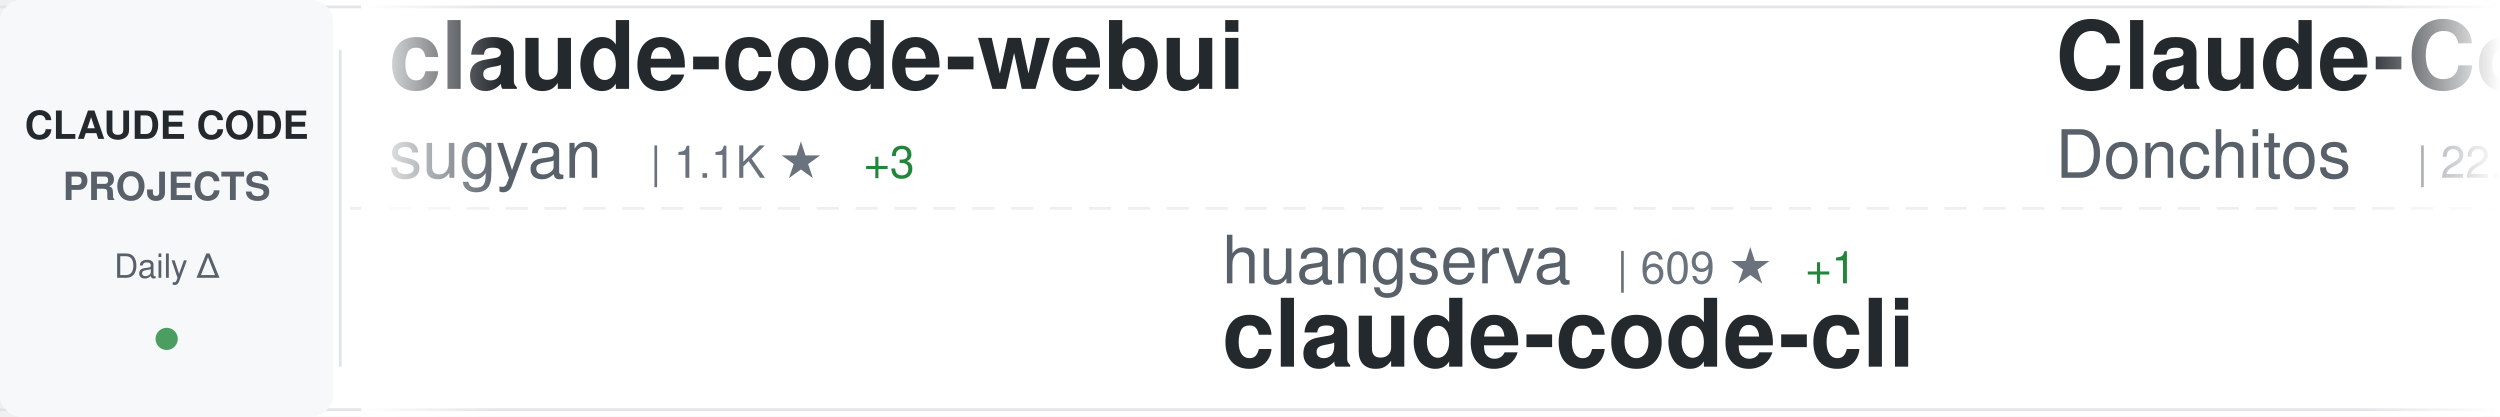
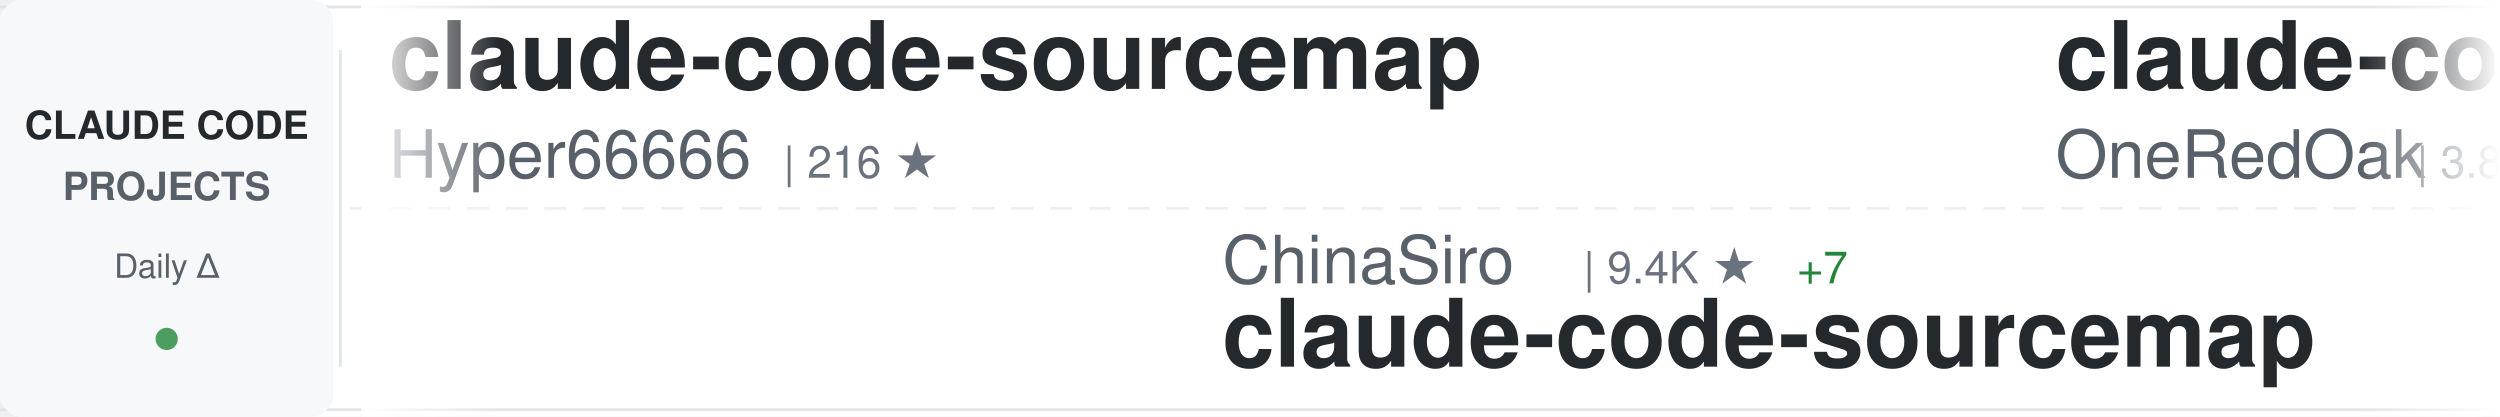
<svg xmlns="http://www.w3.org/2000/svg" width="900" height="150">
  <defs>
    <linearGradient id="awesomeLeftFade" x1="0%" y1="0%" x2="100%" y2="0%">
      <stop offset="0%" style="stop-color:#ffffff;stop-opacity:1" />
      <stop offset="100%" style="stop-color:#ffffff;stop-opacity:0" />
    </linearGradient>
    <linearGradient id="awesomeRightFade" x1="0%" y1="0%" x2="100%" y2="0%">
      <stop offset="0%" style="stop-color:#ffffff;stop-opacity:0" />
      <stop offset="100%" style="stop-color:#ffffff;stop-opacity:1" />
    </linearGradient>
  </defs>
  <rect width="900" height="150" fill="#ffffff" rx="8" />
  <rect x="0" y="2" width="900" height="1" fill="#e1e4e8" />
  <rect x="0" y="147" width="900" height="1" fill="#e1e4e8" />
  <line x1="0" y1="75" x2="900" y2="75" stroke="#e1e4e8" stroke-width="1" stroke-dasharray="8 6" opacity="0.6" />
  <rect x="0" y="0" width="120" height="150" fill="#f6f8fa" rx="8" />
  <text x="60" y="50" font-family="-apple-system, BlinkMacSystemFont, 'Segoe UI', Helvetica, Arial, sans-serif" font-size="14" font-weight="600" fill="#24292e" text-anchor="middle">CLAUDE CODE</text>
  <text x="60" y="72" font-family="-apple-system, BlinkMacSystemFont, 'Segoe UI', Helvetica, Arial, sans-serif" font-size="14" font-weight="600" fill="#586069" text-anchor="middle">PROJECTS</text>
  <text x="60" y="100" font-family="-apple-system, BlinkMacSystemFont, 'Segoe UI', Helvetica, Arial, sans-serif" font-size="12" font-weight="500" fill="#586069" text-anchor="middle">Daily Δ</text>
  <circle cx="60" cy="122" r="4" fill="#22863a" opacity="0.8" />
  <rect x="122" y="18" width="1" height="114" fill="#e1e4e8" />
  <clipPath id="awesomeTickerClip">
    <rect x="130" y="0" width="770" height="150" />
  </clipPath>
  <g clip-path="url(#awesomeTickerClip)">
    <g id="awesomeTickerItems">
      <animateTransform attributeName="transform" attributeType="XML" type="translate" from="0 0" to="-3000 0" dur="54s" repeatCount="indefinite" />
      <g transform="translate(0, 0)">
-         <text x="140" y="32" font-family="-apple-system, BlinkMacSystemFont, 'Segoe UI', Helvetica, Arial, sans-serif" font-size="34" font-weight="600" fill="#24292e">claude-code-webui</text>
-         <text x="140" y="64" font-family="-apple-system, BlinkMacSystemFont, 'Segoe UI', Helvetica, Arial, sans-serif" font-size="24" font-weight="400" fill="#586069">sugyan</text>
-         <text x="234" y="64" font-family="-apple-system, BlinkMacSystemFont, 'Segoe UI', Helvetica, Arial, sans-serif" font-size="16" font-weight="500" fill="#6a737d">| 1.1K ★</text>
-         <text x="311" y="64" font-family="-apple-system, BlinkMacSystemFont, 'Segoe UI', Helvetica, Arial, sans-serif" font-size="16" font-weight="500" fill="#22863a"> +3</text>
+         <text x="140" y="32" font-family="-apple-system, BlinkMacSystemFont, 'Segoe UI', Helvetica, Arial, sans-serif" font-size="34" font-weight="600" fill="#24292e">claude-code-sourcemap</text>
+         <text x="140" y="64" font-family="-apple-system, BlinkMacSystemFont, 'Segoe UI', Helvetica, Arial, sans-serif" font-size="24" font-weight="400" fill="#586069">Hyper66666</text>
+         <text x="282" y="64" font-family="-apple-system, BlinkMacSystemFont, 'Segoe UI', Helvetica, Arial, sans-serif" font-size="16" font-weight="500" fill="#6a737d">| 216 ★</text>
      </g>
      <g transform="translate(300, 0)">
-         <text x="140" y="102" font-family="-apple-system, BlinkMacSystemFont, 'Segoe UI', Helvetica, Arial, sans-serif" font-size="24" font-weight="400" fill="#586069">huangserva</text>
-         <text x="282" y="102" font-family="-apple-system, BlinkMacSystemFont, 'Segoe UI', Helvetica, Arial, sans-serif" font-size="16" font-weight="500" fill="#6a737d">| 609 ★</text>
-         <text x="350" y="102" font-family="-apple-system, BlinkMacSystemFont, 'Segoe UI', Helvetica, Arial, sans-serif" font-size="16" font-weight="500" fill="#22863a"> +1</text>
-         <text x="140" y="132" font-family="-apple-system, BlinkMacSystemFont, 'Segoe UI', Helvetica, Arial, sans-serif" font-size="34" font-weight="600" fill="#24292e">claude-code-cli</text>
+         <text x="140" y="102" font-family="-apple-system, BlinkMacSystemFont, 'Segoe UI', Helvetica, Arial, sans-serif" font-size="24" font-weight="400" fill="#586069">ChinaSiro</text>
+         <text x="270" y="102" font-family="-apple-system, BlinkMacSystemFont, 'Segoe UI', Helvetica, Arial, sans-serif" font-size="16" font-weight="500" fill="#6a737d">| 9.4K ★</text>
+         <text x="347" y="102" font-family="-apple-system, BlinkMacSystemFont, 'Segoe UI', Helvetica, Arial, sans-serif" font-size="16" font-weight="500" fill="#22863a"> +7</text>
+         <text x="140" y="132" font-family="-apple-system, BlinkMacSystemFont, 'Segoe UI', Helvetica, Arial, sans-serif" font-size="34" font-weight="600" fill="#24292e">claude-code-sourcemap</text>
      </g>
      <g transform="translate(600, 0)">
-         <text x="140" y="32" font-family="-apple-system, BlinkMacSystemFont, 'Segoe UI', Helvetica, Arial, sans-serif" font-size="34" font-weight="600" fill="#24292e">Claude-Code-Game-Studios</text>
-         <text x="140" y="64" font-family="-apple-system, BlinkMacSystemFont, 'Segoe UI', Helvetica, Arial, sans-serif" font-size="24" font-weight="400" fill="#586069">Donchitos</text>
-         <text x="270" y="64" font-family="-apple-system, BlinkMacSystemFont, 'Segoe UI', Helvetica, Arial, sans-serif" font-size="16" font-weight="500" fill="#6a737d">| 22.1K ★</text>
-         <text x="356" y="64" font-family="-apple-system, BlinkMacSystemFont, 'Segoe UI', Helvetica, Arial, sans-serif" font-size="16" font-weight="500" fill="#22863a"> +41</text>
+         <text x="140" y="32" font-family="-apple-system, BlinkMacSystemFont, 'Segoe UI', Helvetica, Arial, sans-serif" font-size="34" font-weight="600" fill="#24292e">claude-code-workflows</text>
+         <text x="140" y="64" font-family="-apple-system, BlinkMacSystemFont, 'Segoe UI', Helvetica, Arial, sans-serif" font-size="24" font-weight="400" fill="#586069">OneRedOak</text>
+         <text x="270" y="64" font-family="-apple-system, BlinkMacSystemFont, 'Segoe UI', Helvetica, Arial, sans-serif" font-size="16" font-weight="500" fill="#6a737d">| 3.8K ★</text>
+         <text x="347" y="64" font-family="-apple-system, BlinkMacSystemFont, 'Segoe UI', Helvetica, Arial, sans-serif" font-size="16" font-weight="500" fill="#22863a"> +2</text>
      </g>
      <g transform="translate(900, 0)">
-         <text x="140" y="102" font-family="-apple-system, BlinkMacSystemFont, 'Segoe UI', Helvetica, Arial, sans-serif" font-size="24" font-weight="400" fill="#586069">JrCx7scC</text>
-         <text x="258" y="102" font-family="-apple-system, BlinkMacSystemFont, 'Segoe UI', Helvetica, Arial, sans-serif" font-size="16" font-weight="500" fill="#6a737d">| 370 ★</text>
-         <text x="140" y="132" font-family="-apple-system, BlinkMacSystemFont, 'Segoe UI', Helvetica, Arial, sans-serif" font-size="34" font-weight="600" fill="#24292e">claude-code-source</text>
+         <text x="140" y="102" font-family="-apple-system, BlinkMacSystemFont, 'Segoe UI', Helvetica, Arial, sans-serif" font-size="24" font-weight="400" fill="#586069">VILA-Lab</text>
+         <text x="258" y="102" font-family="-apple-system, BlinkMacSystemFont, 'Segoe UI', Helvetica, Arial, sans-serif" font-size="16" font-weight="500" fill="#6a737d">| 1.7K ★</text>
+         <text x="335" y="102" font-family="-apple-system, BlinkMacSystemFont, 'Segoe UI', Helvetica, Arial, sans-serif" font-size="16" font-weight="500" fill="#22863a"> +11</text>
+         <text x="140" y="132" font-family="-apple-system, BlinkMacSystemFont, 'Segoe UI', Helvetica, Arial, sans-serif" font-size="34" font-weight="600" fill="#24292e">Dive-into-Claude-Code</text>
      </g>
      <g transform="translate(1200, 0)">
-         <text x="140" y="32" font-family="-apple-system, BlinkMacSystemFont, 'Segoe UI', Helvetica, Arial, sans-serif" font-size="34" font-weight="600" fill="#24292e">claude-code-source</text>
-         <text x="140" y="64" font-family="-apple-system, BlinkMacSystemFont, 'Segoe UI', Helvetica, Arial, sans-serif" font-size="24" font-weight="400" fill="#586069">hangsman</text>
-         <text x="258" y="64" font-family="-apple-system, BlinkMacSystemFont, 'Segoe UI', Helvetica, Arial, sans-serif" font-size="16" font-weight="500" fill="#6a737d">| 787 ★</text>
+         <text x="140" y="32" font-family="-apple-system, BlinkMacSystemFont, 'Segoe UI', Helvetica, Arial, sans-serif" font-size="34" font-weight="600" fill="#24292e">sc-claude-code-files</text>
+         <text x="140" y="64" font-family="-apple-system, BlinkMacSystemFont, 'Segoe UI', Helvetica, Arial, sans-serif" font-size="24" font-weight="400" fill="#586069">https-deeplearning-ai</text>
+         <text x="414" y="64" font-family="-apple-system, BlinkMacSystemFont, 'Segoe UI', Helvetica, Arial, sans-serif" font-size="16" font-weight="500" fill="#6a737d">| 533 ★</text>
      </g>
      <g transform="translate(1500, 0)">
-         <text x="140" y="102" font-family="-apple-system, BlinkMacSystemFont, 'Segoe UI', Helvetica, Arial, sans-serif" font-size="24" font-weight="400" fill="#586069">SeemSeam</text>
-         <text x="258" y="102" font-family="-apple-system, BlinkMacSystemFont, 'Segoe UI', Helvetica, Arial, sans-serif" font-size="16" font-weight="500" fill="#6a737d">| 3.1K ★</text>
-         <text x="335" y="102" font-family="-apple-system, BlinkMacSystemFont, 'Segoe UI', Helvetica, Arial, sans-serif" font-size="16" font-weight="500" fill="#22863a"> +13</text>
-         <text x="140" y="132" font-family="-apple-system, BlinkMacSystemFont, 'Segoe UI', Helvetica, Arial, sans-serif" font-size="34" font-weight="600" fill="#24292e">claude_codex_bridge</text>
+         <text x="140" y="102" font-family="-apple-system, BlinkMacSystemFont, 'Segoe UI', Helvetica, Arial, sans-serif" font-size="24" font-weight="400" fill="#586069">ChrisWiles</text>
+         <text x="282" y="102" font-family="-apple-system, BlinkMacSystemFont, 'Segoe UI', Helvetica, Arial, sans-serif" font-size="16" font-weight="500" fill="#6a737d">| 6.0K ★</text>
+         <text x="359" y="102" font-family="-apple-system, BlinkMacSystemFont, 'Segoe UI', Helvetica, Arial, sans-serif" font-size="16" font-weight="500" fill="#22863a"> +3</text>
+         <text x="140" y="132" font-family="-apple-system, BlinkMacSystemFont, 'Segoe UI', Helvetica, Arial, sans-serif" font-size="34" font-weight="600" fill="#24292e">claude-code-showcase</text>
      </g>
      <g transform="translate(1800, 0)">
-         <text x="140" y="32" font-family="-apple-system, BlinkMacSystemFont, 'Segoe UI', Helvetica, Arial, sans-serif" font-size="34" font-weight="600" fill="#24292e">claude-code-reverse</text>
-         <text x="140" y="64" font-family="-apple-system, BlinkMacSystemFont, 'Segoe UI', Helvetica, Arial, sans-serif" font-size="24" font-weight="400" fill="#586069">Yuyz0112</text>
-         <text x="258" y="64" font-family="-apple-system, BlinkMacSystemFont, 'Segoe UI', Helvetica, Arial, sans-serif" font-size="16" font-weight="500" fill="#6a737d">| 2.4K ★</text>
+         <text x="140" y="32" font-family="-apple-system, BlinkMacSystemFont, 'Segoe UI', Helvetica, Arial, sans-serif" font-size="34" font-weight="600" fill="#24292e">claude-code-guide</text>
+         <text x="140" y="64" font-family="-apple-system, BlinkMacSystemFont, 'Segoe UI', Helvetica, Arial, sans-serif" font-size="24" font-weight="400" fill="#586069">Cranot</text>
+         <text x="234" y="64" font-family="-apple-system, BlinkMacSystemFont, 'Segoe UI', Helvetica, Arial, sans-serif" font-size="16" font-weight="500" fill="#6a737d">| 2.8K ★</text>
+         <text x="311" y="64" font-family="-apple-system, BlinkMacSystemFont, 'Segoe UI', Helvetica, Arial, sans-serif" font-size="16" font-weight="500" fill="#22863a"> +2</text>
      </g>
      <g transform="translate(2100, 0)">
-         <text x="140" y="102" font-family="-apple-system, BlinkMacSystemFont, 'Segoe UI', Helvetica, Arial, sans-serif" font-size="24" font-weight="400" fill="#586069">chauncygu</text>
-         <text x="270" y="102" font-family="-apple-system, BlinkMacSystemFont, 'Segoe UI', Helvetica, Arial, sans-serif" font-size="16" font-weight="500" fill="#6a737d">| 2.7K ★</text>
-         <text x="347" y="102" font-family="-apple-system, BlinkMacSystemFont, 'Segoe UI', Helvetica, Arial, sans-serif" font-size="16" font-weight="500" fill="#22863a"> +5</text>
-         <text x="140" y="132" font-family="-apple-system, BlinkMacSystemFont, 'Segoe UI', Helvetica, Arial, sans-serif" font-size="34" font-weight="600" fill="#24292e">collection-claude-code-s...</text>
+         <text x="140" y="102" font-family="-apple-system, BlinkMacSystemFont, 'Segoe UI', Helvetica, Arial, sans-serif" font-size="24" font-weight="400" fill="#586069">luyao618</text>
+         <text x="258" y="102" font-family="-apple-system, BlinkMacSystemFont, 'Segoe UI', Helvetica, Arial, sans-serif" font-size="16" font-weight="500" fill="#6a737d">| 1.6K ★</text>
+         <text x="335" y="102" font-family="-apple-system, BlinkMacSystemFont, 'Segoe UI', Helvetica, Arial, sans-serif" font-size="16" font-weight="500" fill="#22863a"> +2</text>
+         <text x="140" y="132" font-family="-apple-system, BlinkMacSystemFont, 'Segoe UI', Helvetica, Arial, sans-serif" font-size="34" font-weight="600" fill="#24292e">Claude-Code-Source-Study</text>
      </g>
      <g transform="translate(2400, 0)">
-         <text x="140" y="32" font-family="-apple-system, BlinkMacSystemFont, 'Segoe UI', Helvetica, Arial, sans-serif" font-size="34" font-weight="600" fill="#24292e">ECC</text>
-         <text x="140" y="64" font-family="-apple-system, BlinkMacSystemFont, 'Segoe UI', Helvetica, Arial, sans-serif" font-size="24" font-weight="400" fill="#586069">affaan-m</text>
-         <text x="258" y="64" font-family="-apple-system, BlinkMacSystemFont, 'Segoe UI', Helvetica, Arial, sans-serif" font-size="16" font-weight="500" fill="#6a737d">| 220.5K ★</text>
-         <text x="353" y="64" font-family="-apple-system, BlinkMacSystemFont, 'Segoe UI', Helvetica, Arial, sans-serif" font-size="16" font-weight="500" fill="#22863a"> +642</text>
+         <text x="140" y="32" font-family="-apple-system, BlinkMacSystemFont, 'Segoe UI', Helvetica, Arial, sans-serif" font-size="34" font-weight="600" fill="#24292e">Auto-claude-code-researc...</text>
+         <text x="140" y="64" font-family="-apple-system, BlinkMacSystemFont, 'Segoe UI', Helvetica, Arial, sans-serif" font-size="24" font-weight="400" fill="#586069">wanshuiyin</text>
+         <text x="282" y="64" font-family="-apple-system, BlinkMacSystemFont, 'Segoe UI', Helvetica, Arial, sans-serif" font-size="16" font-weight="500" fill="#6a737d">| 12.5K ★</text>
+         <text x="368" y="64" font-family="-apple-system, BlinkMacSystemFont, 'Segoe UI', Helvetica, Arial, sans-serif" font-size="16" font-weight="500" fill="#22863a"> +56</text>
      </g>
      <g transform="translate(2700, 0)">
-         <text x="140" y="102" font-family="-apple-system, BlinkMacSystemFont, 'Segoe UI', Helvetica, Arial, sans-serif" font-size="24" font-weight="400" fill="#586069">rohitg00</text>
-         <text x="258" y="102" font-family="-apple-system, BlinkMacSystemFont, 'Segoe UI', Helvetica, Arial, sans-serif" font-size="16" font-weight="500" fill="#6a737d">| 2.2K ★</text>
-         <text x="335" y="102" font-family="-apple-system, BlinkMacSystemFont, 'Segoe UI', Helvetica, Arial, sans-serif" font-size="16" font-weight="500" fill="#22863a"> +12</text>
-         <text x="140" y="132" font-family="-apple-system, BlinkMacSystemFont, 'Segoe UI', Helvetica, Arial, sans-serif" font-size="34" font-weight="600" fill="#24292e">awesome-claude-code-tool...</text>
+         <text x="140" y="102" font-family="-apple-system, BlinkMacSystemFont, 'Segoe UI', Helvetica, Arial, sans-serif" font-size="24" font-weight="400" fill="#586069">zebbern</text>
+         <text x="246" y="102" font-family="-apple-system, BlinkMacSystemFont, 'Segoe UI', Helvetica, Arial, sans-serif" font-size="16" font-weight="500" fill="#6a737d">| 4.3K ★</text>
+         <text x="323" y="102" font-family="-apple-system, BlinkMacSystemFont, 'Segoe UI', Helvetica, Arial, sans-serif" font-size="16" font-weight="500" fill="#22863a"> +4</text>
+         <text x="140" y="132" font-family="-apple-system, BlinkMacSystemFont, 'Segoe UI', Helvetica, Arial, sans-serif" font-size="34" font-weight="600" fill="#24292e">claude-code-guide</text>
      </g>
      <g transform="translate(3000, 0)">
-         <text x="140" y="32" font-family="-apple-system, BlinkMacSystemFont, 'Segoe UI', Helvetica, Arial, sans-serif" font-size="34" font-weight="600" fill="#24292e">claude-code-webui</text>
-         <text x="140" y="64" font-family="-apple-system, BlinkMacSystemFont, 'Segoe UI', Helvetica, Arial, sans-serif" font-size="24" font-weight="400" fill="#586069">sugyan</text>
-         <text x="234" y="64" font-family="-apple-system, BlinkMacSystemFont, 'Segoe UI', Helvetica, Arial, sans-serif" font-size="16" font-weight="500" fill="#6a737d">| 1.1K ★</text>
-         <text x="311" y="64" font-family="-apple-system, BlinkMacSystemFont, 'Segoe UI', Helvetica, Arial, sans-serif" font-size="16" font-weight="500" fill="#22863a"> +3</text>
+         <text x="140" y="32" font-family="-apple-system, BlinkMacSystemFont, 'Segoe UI', Helvetica, Arial, sans-serif" font-size="34" font-weight="600" fill="#24292e">claude-code-sourcemap</text>
+         <text x="140" y="64" font-family="-apple-system, BlinkMacSystemFont, 'Segoe UI', Helvetica, Arial, sans-serif" font-size="24" font-weight="400" fill="#586069">Hyper66666</text>
+         <text x="282" y="64" font-family="-apple-system, BlinkMacSystemFont, 'Segoe UI', Helvetica, Arial, sans-serif" font-size="16" font-weight="500" fill="#6a737d">| 216 ★</text>
      </g>
      <g transform="translate(3300, 0)">
-         <text x="140" y="102" font-family="-apple-system, BlinkMacSystemFont, 'Segoe UI', Helvetica, Arial, sans-serif" font-size="24" font-weight="400" fill="#586069">huangserva</text>
-         <text x="282" y="102" font-family="-apple-system, BlinkMacSystemFont, 'Segoe UI', Helvetica, Arial, sans-serif" font-size="16" font-weight="500" fill="#6a737d">| 609 ★</text>
-         <text x="350" y="102" font-family="-apple-system, BlinkMacSystemFont, 'Segoe UI', Helvetica, Arial, sans-serif" font-size="16" font-weight="500" fill="#22863a"> +1</text>
-         <text x="140" y="132" font-family="-apple-system, BlinkMacSystemFont, 'Segoe UI', Helvetica, Arial, sans-serif" font-size="34" font-weight="600" fill="#24292e">claude-code-cli</text>
+         <text x="140" y="102" font-family="-apple-system, BlinkMacSystemFont, 'Segoe UI', Helvetica, Arial, sans-serif" font-size="24" font-weight="400" fill="#586069">ChinaSiro</text>
+         <text x="270" y="102" font-family="-apple-system, BlinkMacSystemFont, 'Segoe UI', Helvetica, Arial, sans-serif" font-size="16" font-weight="500" fill="#6a737d">| 9.4K ★</text>
+         <text x="347" y="102" font-family="-apple-system, BlinkMacSystemFont, 'Segoe UI', Helvetica, Arial, sans-serif" font-size="16" font-weight="500" fill="#22863a"> +7</text>
+         <text x="140" y="132" font-family="-apple-system, BlinkMacSystemFont, 'Segoe UI', Helvetica, Arial, sans-serif" font-size="34" font-weight="600" fill="#24292e">claude-code-sourcemap</text>
      </g>
      <g transform="translate(3600, 0)">
-         <text x="140" y="32" font-family="-apple-system, BlinkMacSystemFont, 'Segoe UI', Helvetica, Arial, sans-serif" font-size="34" font-weight="600" fill="#24292e">Claude-Code-Game-Studios</text>
-         <text x="140" y="64" font-family="-apple-system, BlinkMacSystemFont, 'Segoe UI', Helvetica, Arial, sans-serif" font-size="24" font-weight="400" fill="#586069">Donchitos</text>
-         <text x="270" y="64" font-family="-apple-system, BlinkMacSystemFont, 'Segoe UI', Helvetica, Arial, sans-serif" font-size="16" font-weight="500" fill="#6a737d">| 22.1K ★</text>
-         <text x="356" y="64" font-family="-apple-system, BlinkMacSystemFont, 'Segoe UI', Helvetica, Arial, sans-serif" font-size="16" font-weight="500" fill="#22863a"> +41</text>
+         <text x="140" y="32" font-family="-apple-system, BlinkMacSystemFont, 'Segoe UI', Helvetica, Arial, sans-serif" font-size="34" font-weight="600" fill="#24292e">claude-code-workflows</text>
+         <text x="140" y="64" font-family="-apple-system, BlinkMacSystemFont, 'Segoe UI', Helvetica, Arial, sans-serif" font-size="24" font-weight="400" fill="#586069">OneRedOak</text>
+         <text x="270" y="64" font-family="-apple-system, BlinkMacSystemFont, 'Segoe UI', Helvetica, Arial, sans-serif" font-size="16" font-weight="500" fill="#6a737d">| 3.8K ★</text>
+         <text x="347" y="64" font-family="-apple-system, BlinkMacSystemFont, 'Segoe UI', Helvetica, Arial, sans-serif" font-size="16" font-weight="500" fill="#22863a"> +2</text>
      </g>
      <g transform="translate(3900, 0)">
-         <text x="140" y="102" font-family="-apple-system, BlinkMacSystemFont, 'Segoe UI', Helvetica, Arial, sans-serif" font-size="24" font-weight="400" fill="#586069">JrCx7scC</text>
-         <text x="258" y="102" font-family="-apple-system, BlinkMacSystemFont, 'Segoe UI', Helvetica, Arial, sans-serif" font-size="16" font-weight="500" fill="#6a737d">| 370 ★</text>
-         <text x="140" y="132" font-family="-apple-system, BlinkMacSystemFont, 'Segoe UI', Helvetica, Arial, sans-serif" font-size="34" font-weight="600" fill="#24292e">claude-code-source</text>
+         <text x="140" y="102" font-family="-apple-system, BlinkMacSystemFont, 'Segoe UI', Helvetica, Arial, sans-serif" font-size="24" font-weight="400" fill="#586069">VILA-Lab</text>
+         <text x="258" y="102" font-family="-apple-system, BlinkMacSystemFont, 'Segoe UI', Helvetica, Arial, sans-serif" font-size="16" font-weight="500" fill="#6a737d">| 1.7K ★</text>
+         <text x="335" y="102" font-family="-apple-system, BlinkMacSystemFont, 'Segoe UI', Helvetica, Arial, sans-serif" font-size="16" font-weight="500" fill="#22863a"> +11</text>
+         <text x="140" y="132" font-family="-apple-system, BlinkMacSystemFont, 'Segoe UI', Helvetica, Arial, sans-serif" font-size="34" font-weight="600" fill="#24292e">Dive-into-Claude-Code</text>
      </g>
    </g>
  </g>
  <rect x="130" y="0" width="50" height="150" fill="url(#awesomeLeftFade)" />
  <rect x="850" y="0" width="50" height="150" fill="url(#awesomeRightFade)" />
</svg>
